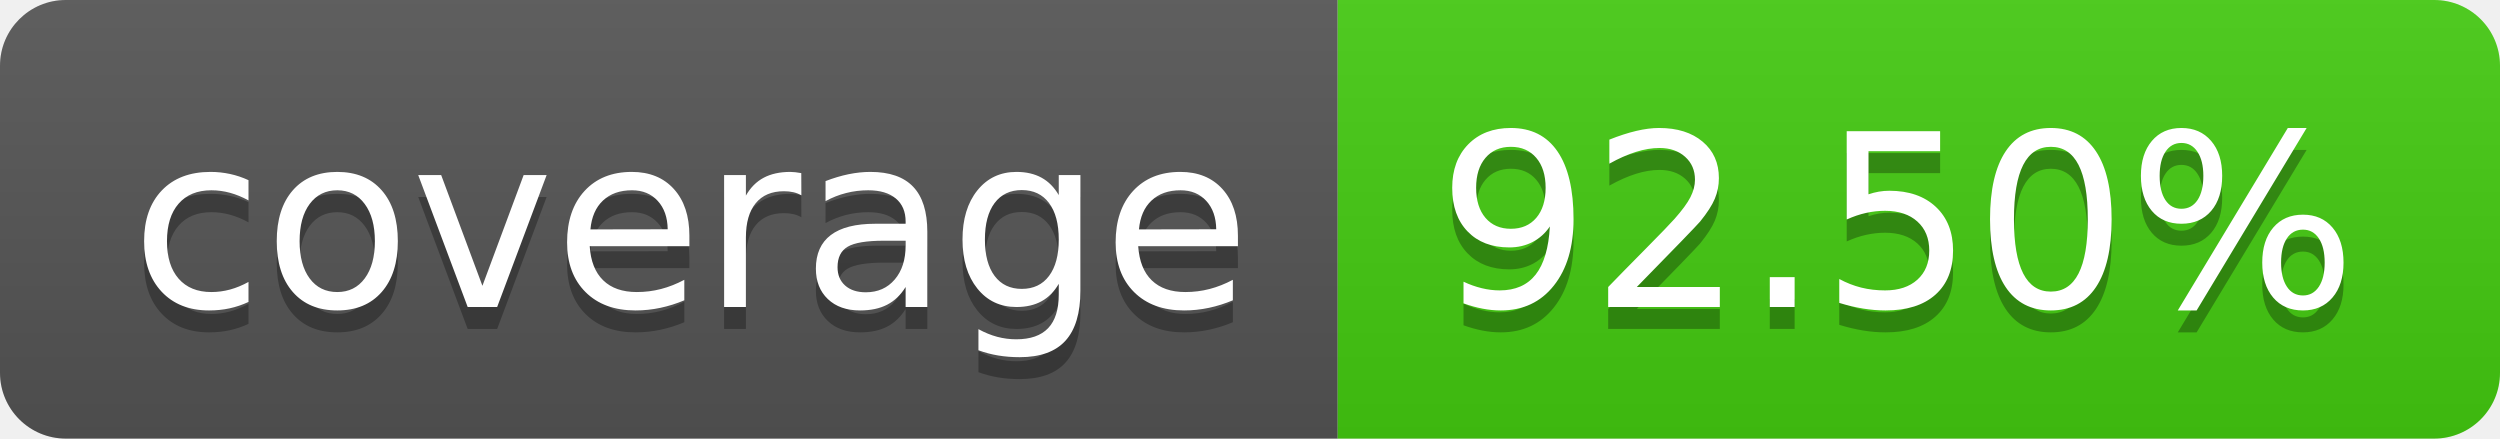
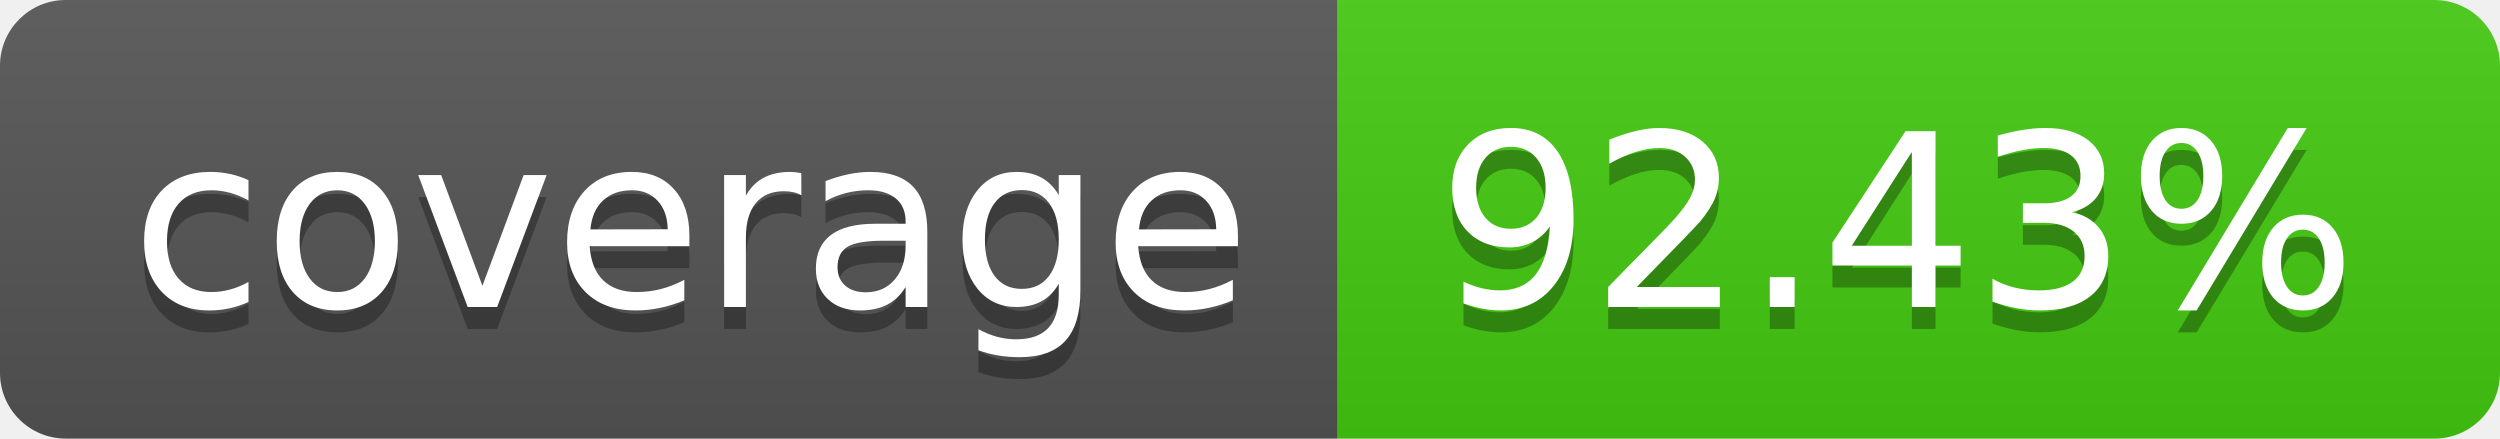
- <svg xmlns="http://www.w3.org/2000/svg" width="114" height="20" role="img" aria-label="coverage: 92.50%">
+ <svg xmlns="http://www.w3.org/2000/svg" width="114" height="20" role="img" aria-label="coverage: 92.43%">
  <linearGradient id="s" x2="0" y2="100%">
    <stop offset="0" stop-color="#bbb" stop-opacity=".1" />
    <stop offset="1" stop-opacity=".1" />
  </linearGradient>
  <clipPath id="r">
    <rect width="114" height="20" rx="3" fill="#fff" />
  </clipPath>
  <g clip-path="url(#r)">
    <rect width="61" height="20" fill="#555" />
    <rect x="61" width="53" height="20" fill="#4c1" />
    <rect width="114" height="20" fill="url(#s)" />
  </g>
  <g fill="#fff" text-anchor="middle" font-family="Verdana,Geneva,DejaVu Sans,sans-serif" text-rendering="geometricPrecision" font-size="110">
    <text aria-hidden="true" x="315" y="150" fill="#010101" fill-opacity=".3" transform="scale(.1)" textLength="510">coverage</text>
    <text x="315" y="140" transform="scale(.1)" fill="#fff" textLength="510">coverage</text>
-     <text aria-hidden="true" x="865" y="150" fill="#010101" fill-opacity=".3" transform="scale(.1)" textLength="430">92.50%</text>
-     <text x="865" y="140" transform="scale(.1)" fill="#fff" textLength="430">92.50%</text>
+     <text aria-hidden="true" x="865" y="150" fill="#010101" fill-opacity=".3" transform="scale(.1)" textLength="430">92.43%</text>
+     <text x="865" y="140" transform="scale(.1)" fill="#fff" textLength="430">92.43%</text>
  </g>
</svg>
